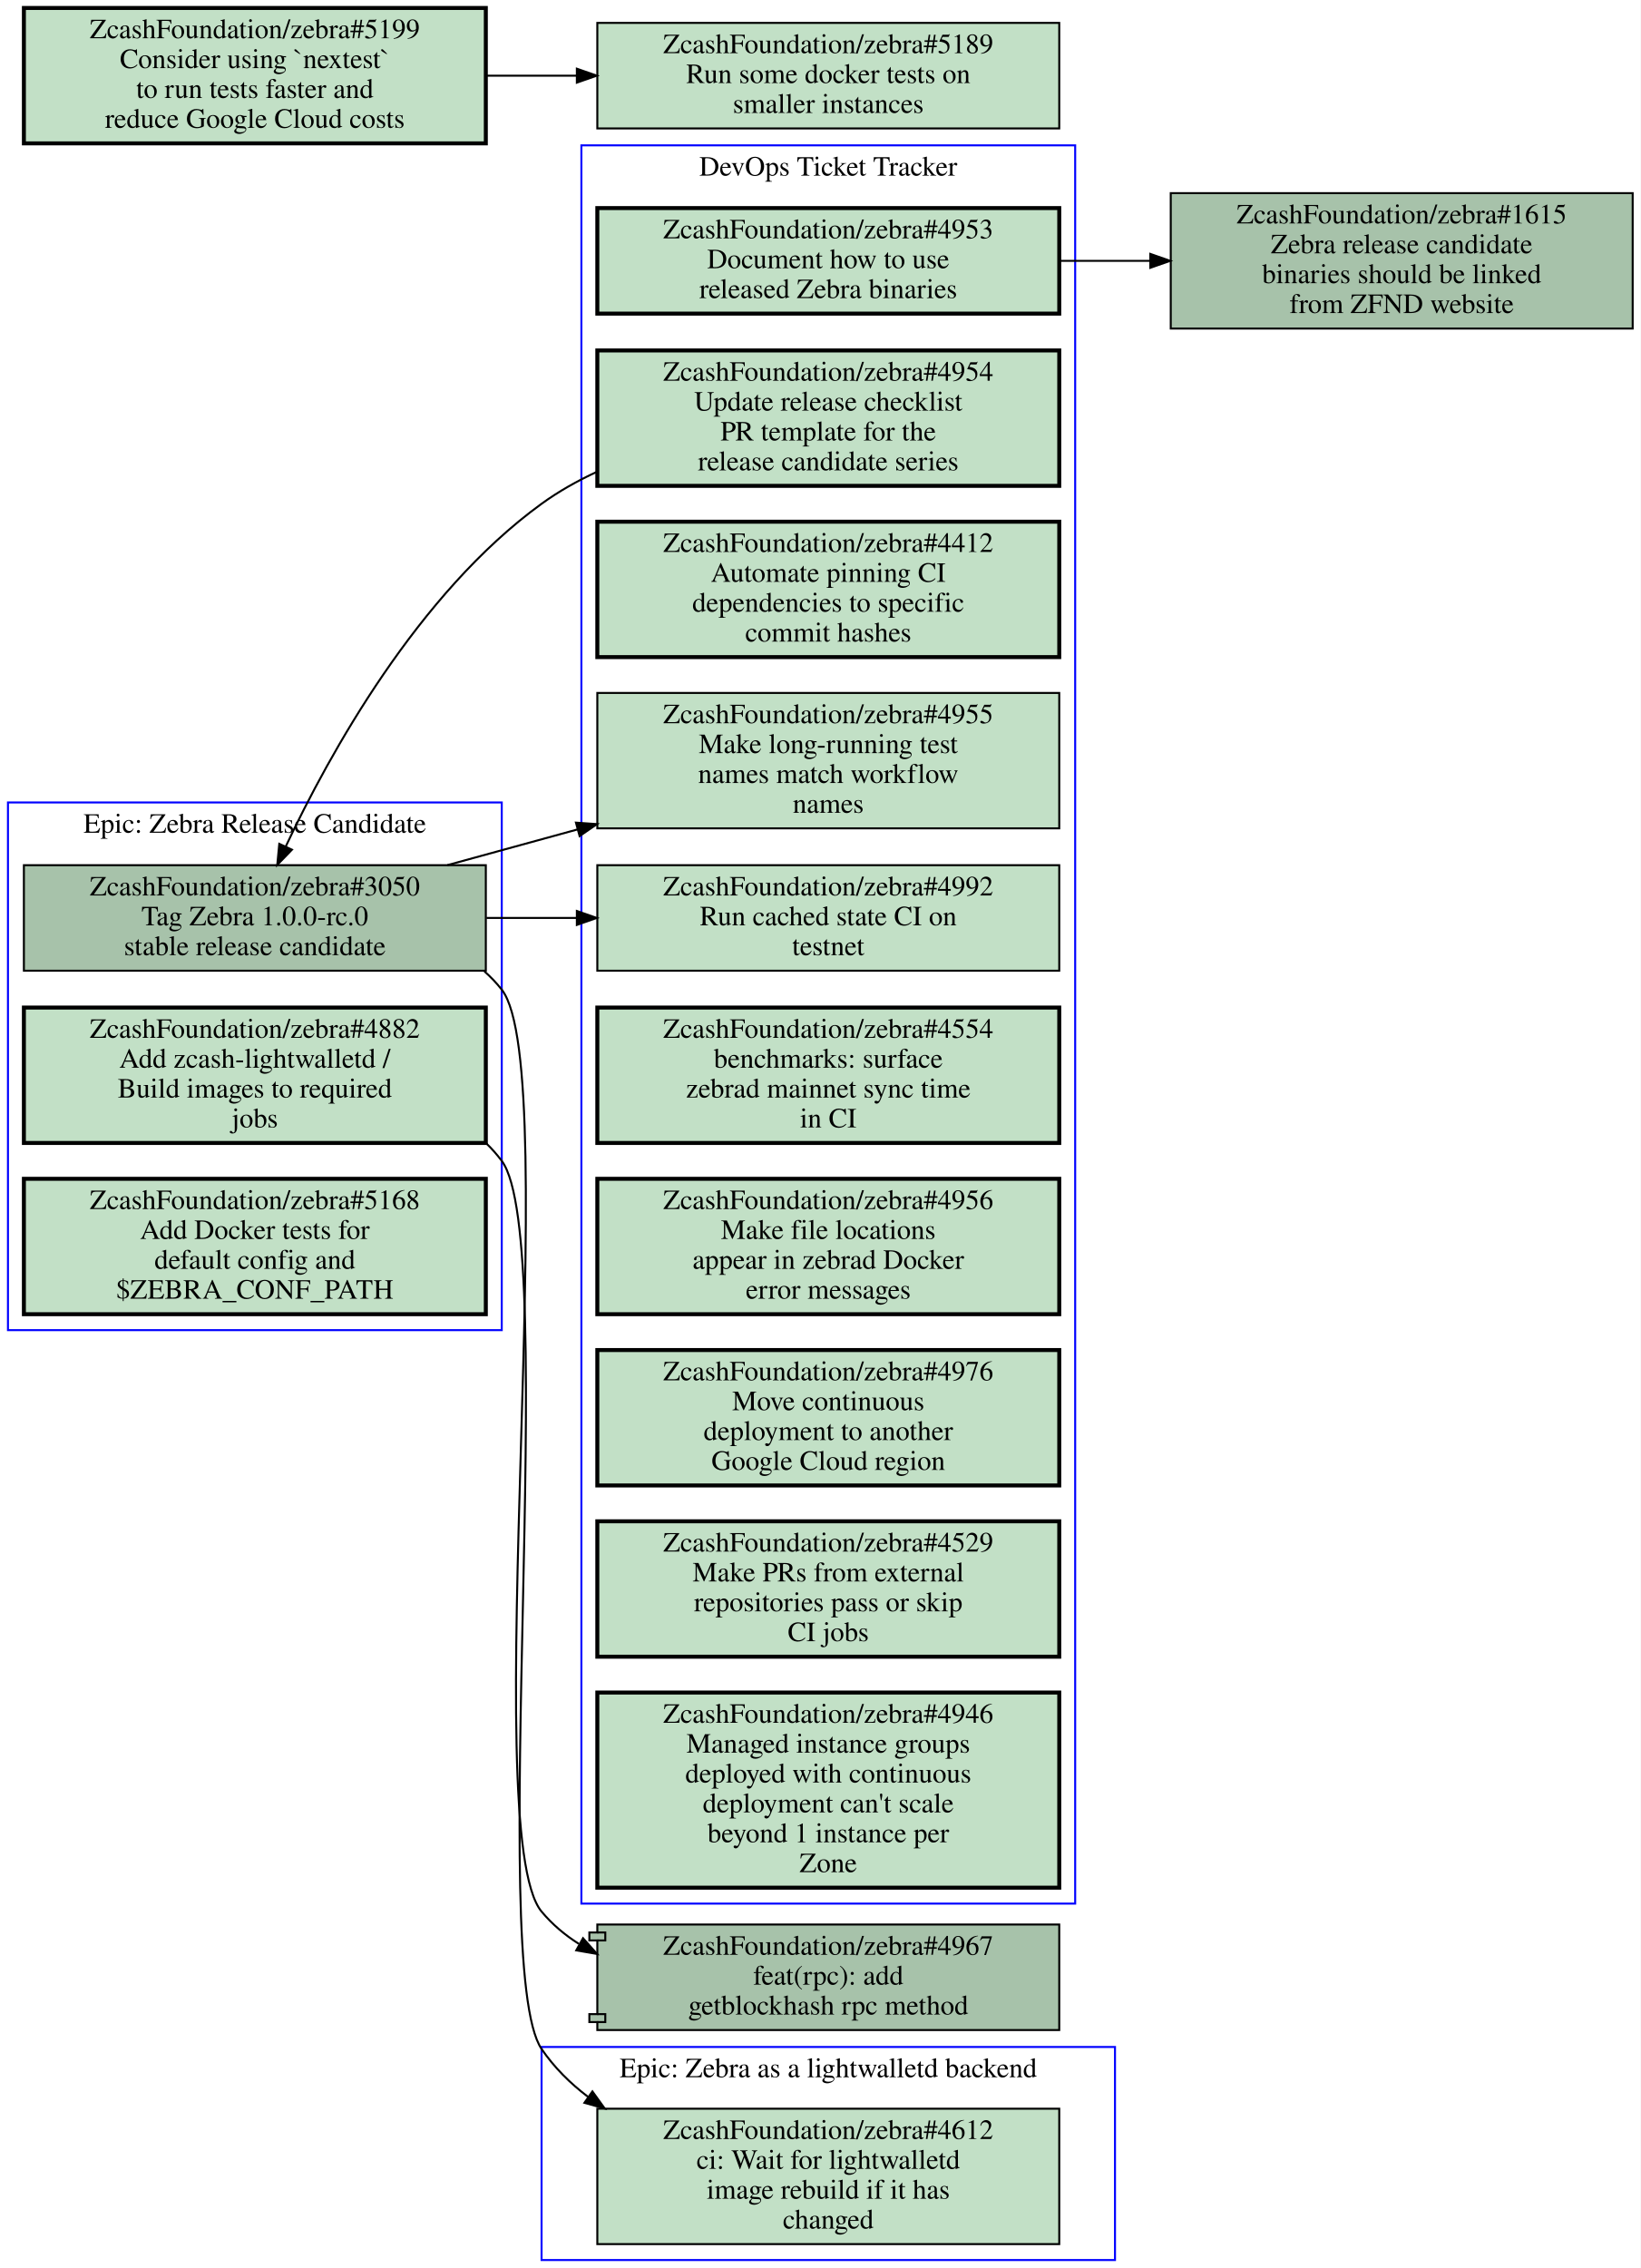
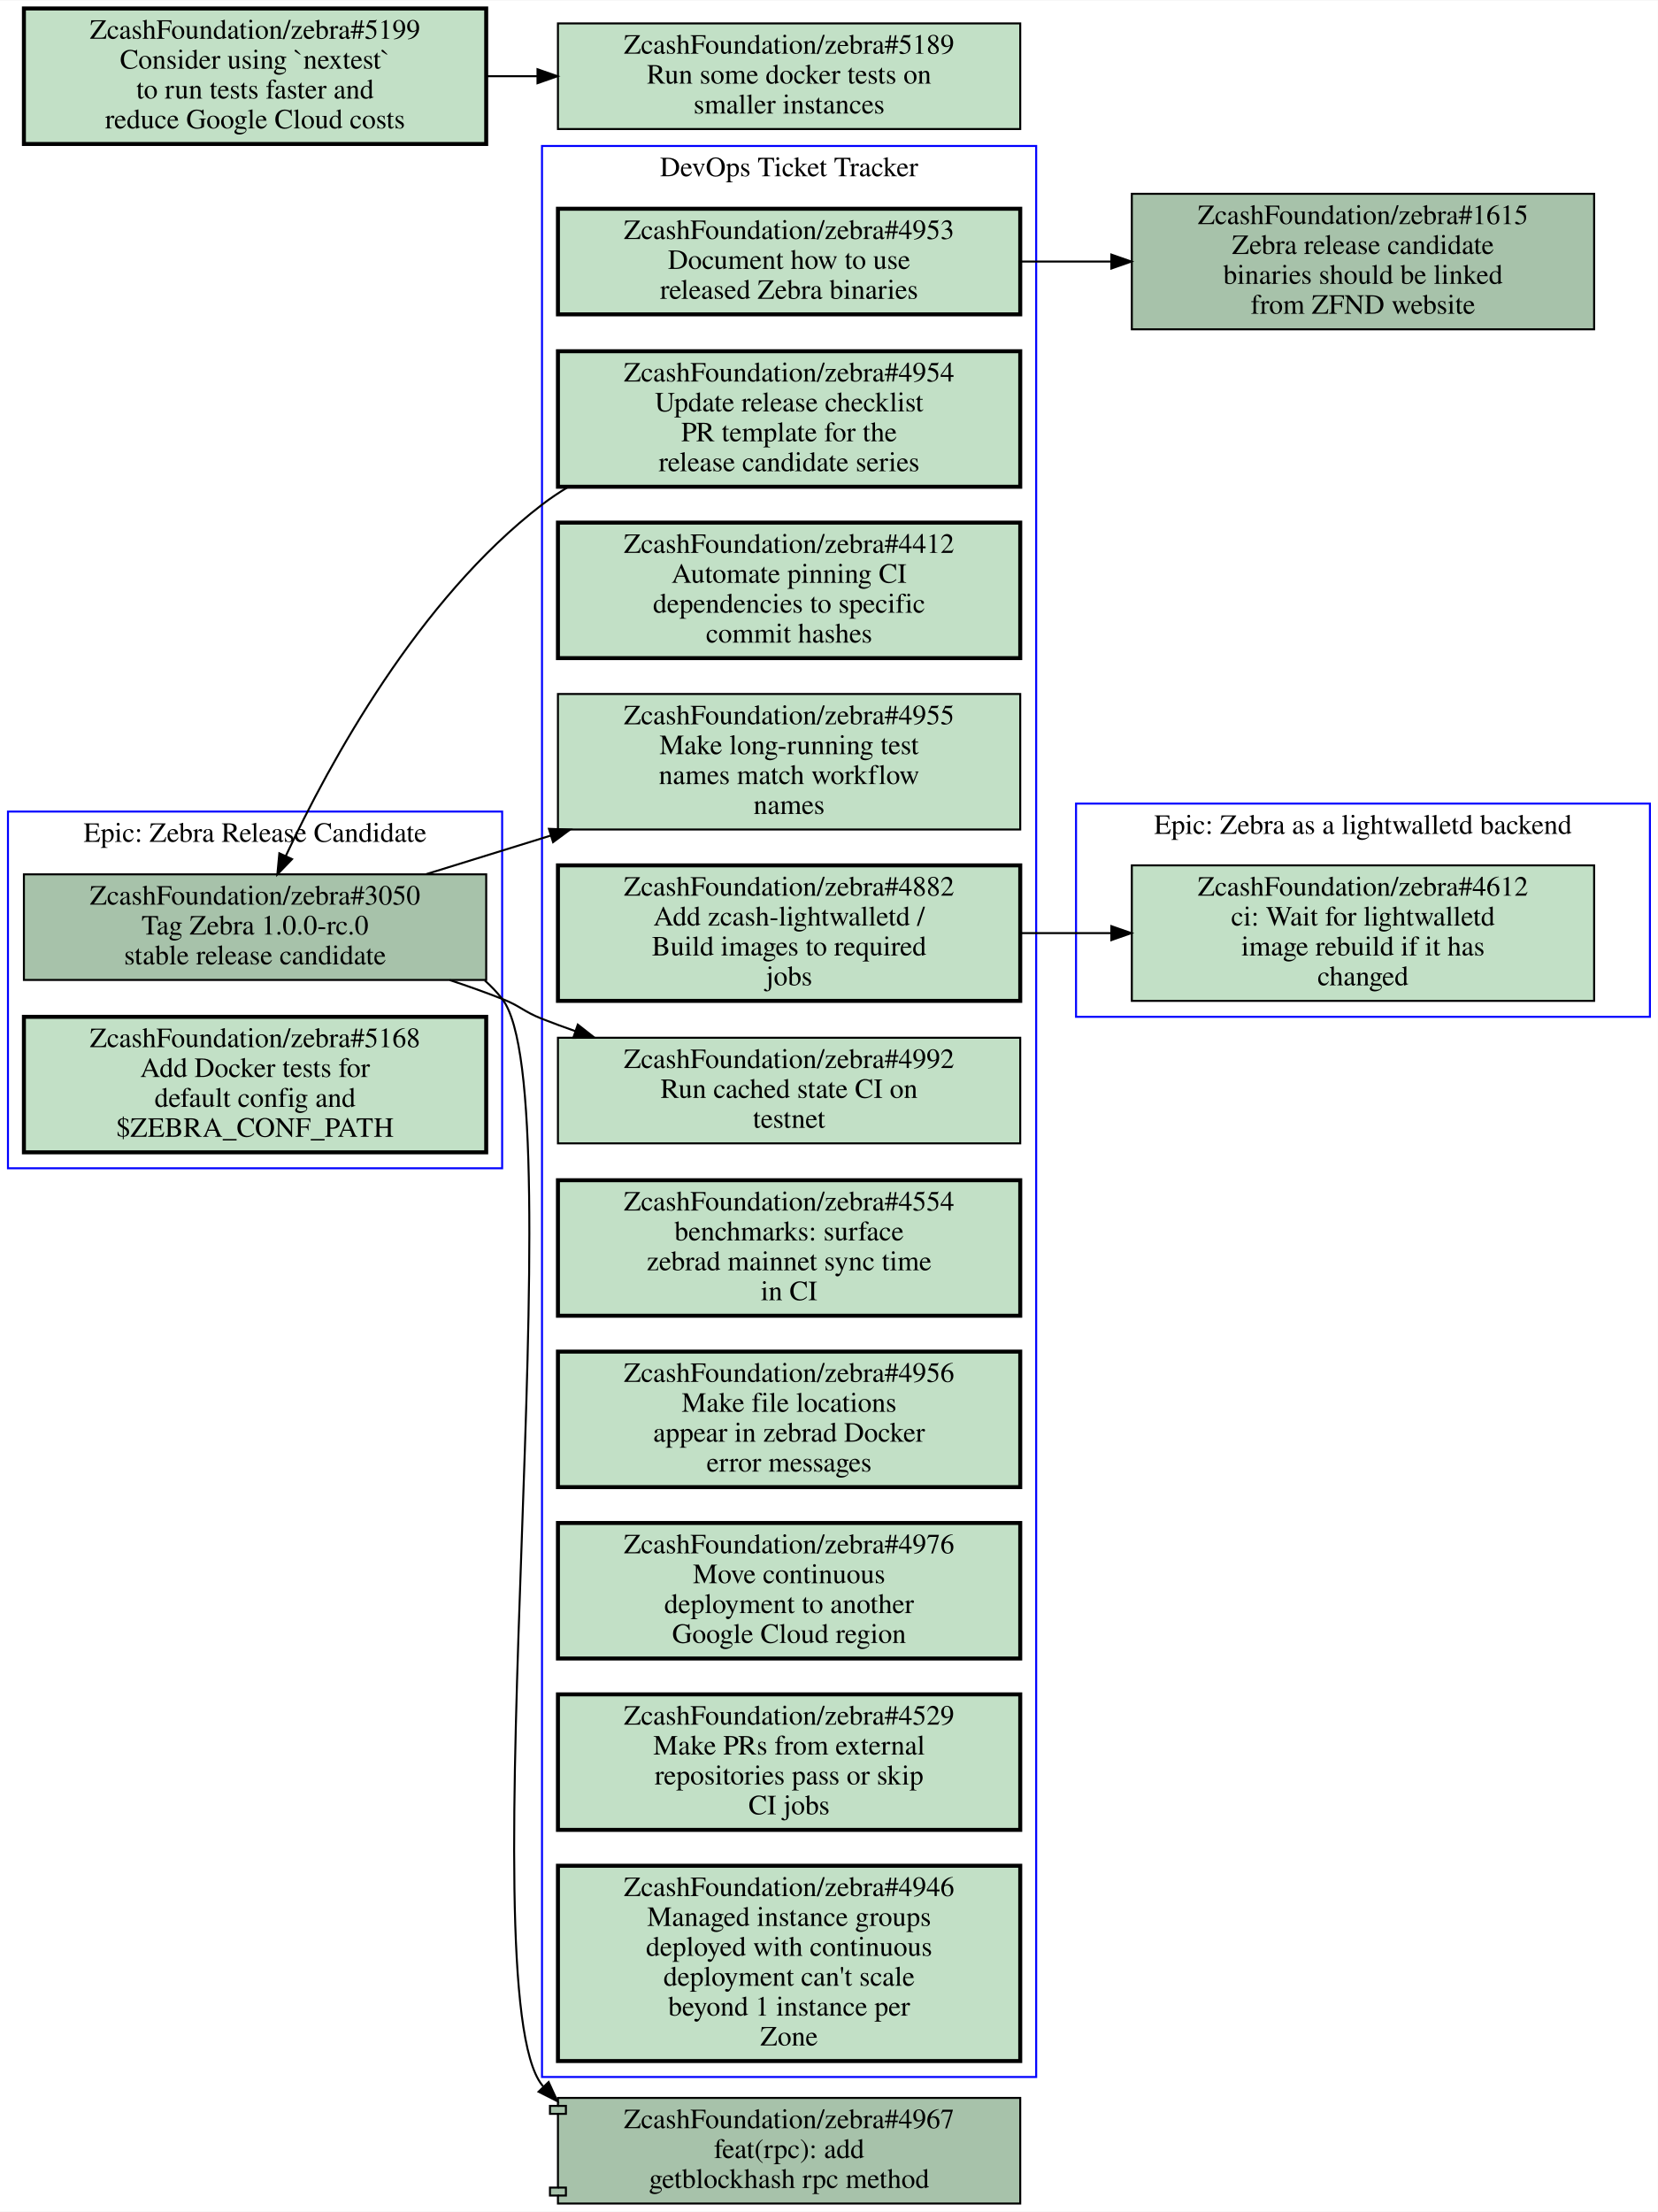
- <svg xmlns="http://www.w3.org/2000/svg" xmlns:xlink="http://www.w3.org/1999/xlink" width="824pt" height="1139pt" viewBox="0.00 0.00 824.00 1139.00">
-   <g id="graph0" class="graph" transform="scale(1 1) rotate(0) translate(4 1135)">
-     <polygon fill="#ffffff" stroke="transparent" points="-4,4 -4,-1135 820,-1135 820,4 -4,4" />
+ <svg xmlns="http://www.w3.org/2000/svg" xmlns:xlink="http://www.w3.org/1999/xlink" width="832pt" height="1110pt" viewBox="0.00 0.00 832.00 1109.50">
+   <g id="graph0" class="graph" transform="scale(1 1) rotate(0) translate(4 1105.5)">
+     <polygon fill="#ffffff" stroke="transparent" points="-4,4 -4,-1105.5 828,-1105.5 828,4 -4,4" />
    <g id="clust1" class="cluster">
-       <polygon fill="none" stroke="#0000ff" points="0,-467 0,-732 248,-732 248,-467 0,-467" />
-       <text text-anchor="middle" x="124" y="-716.8" font-family="Times,serif" font-size="14.00" fill="#000000">Epic: Zebra Release Candidate</text>
+       <polygon fill="none" stroke="#0000ff" points="536,-595.5 536,-702.5 824,-702.5 824,-595.5 536,-595.5" />
+       <text text-anchor="middle" x="680" y="-687.3" font-family="Times,serif" font-size="14.00" fill="#000000">Epic: Zebra as a lightwalletd backend</text>
    </g>
    <g id="clust2" class="cluster">
-       <polygon fill="none" stroke="#0000ff" points="268,0 268,-107 556,-107 556,0 268,0" />
-       <text text-anchor="middle" x="412" y="-91.8" font-family="Times,serif" font-size="14.00" fill="#000000">Epic: Zebra as a lightwalletd backend</text>
+       <polygon fill="none" stroke="#0000ff" points="0,-519.5 0,-698.5 248,-698.5 248,-519.5 0,-519.5" />
+       <text text-anchor="middle" x="124" y="-683.3" font-family="Times,serif" font-size="14.00" fill="#000000">Epic: Zebra Release Candidate</text>
    </g>
    <g id="clust3" class="cluster">
-       <polygon fill="none" stroke="#0000ff" points="288,-179 288,-1062 536,-1062 536,-179 288,-179" />
-       <text text-anchor="middle" x="412" y="-1046.8" font-family="Times,serif" font-size="14.00" fill="#000000">DevOps Ticket Tracker</text>
+       <polygon fill="none" stroke="#0000ff" points="268,-63.5 268,-1032.5 516,-1032.5 516,-63.5 268,-63.5" />
+       <text text-anchor="middle" x="392" y="-1017.3" font-family="Times,serif" font-size="14.00" fill="#000000">DevOps Ticket Tracker</text>
    </g>
    <g id="node1" class="node open">
      <g id="a_node1">
+         <a xlink:href="https://github.com/ZcashFoundation/zebra/issues/4612" xlink:title="ZcashFoundation/zebra#4612&#10;ci: Wait for lightwalletd&#10;image rebuild if it has&#10;changed" target="_blank">
+           <polygon fill="#c2e0c6" stroke="#000000" points="796,-671.5 564,-671.5 564,-603.5 796,-603.5 796,-671.5" />
+           <text text-anchor="middle" x="680" y="-656.3" font-family="Times,serif" font-size="14.00" fill="#000000">ZcashFoundation/zebra#4612</text>
+           <text text-anchor="middle" x="680" y="-641.3" font-family="Times,serif" font-size="14.00" fill="#000000">ci: Wait for lightwalletd</text>
+           <text text-anchor="middle" x="680" y="-626.3" font-family="Times,serif" font-size="14.00" fill="#000000">image rebuild if it has</text>
+           <text text-anchor="middle" x="680" y="-611.3" font-family="Times,serif" font-size="14.00" fill="#000000">changed</text>
+         </a>
+       </g>
+     </g>
+     <g id="node2" class="node open">
+       <g id="a_node2">
        <a xlink:href="https://github.com/ZcashFoundation/zebra/issues/3050" xlink:title="ZcashFoundation/zebra#3050&#10;Tag Zebra 1.0.0-rc.0&#10;stable release candidate" target="_blank">
-           <polygon fill="#a7c2aa" stroke="#000000" points="240,-700.5 8,-700.5 8,-647.5 240,-647.5 240,-700.5" />
-           <text text-anchor="middle" x="124" y="-685.3" font-family="Times,serif" font-size="14.00" fill="#000000">ZcashFoundation/zebra#3050</text>
-           <text text-anchor="middle" x="124" y="-670.3" font-family="Times,serif" font-size="14.00" fill="#000000">Tag Zebra 1.0.0-rc.0</text>
-           <text text-anchor="middle" x="124" y="-655.3" font-family="Times,serif" font-size="14.00" fill="#000000">stable release candidate</text>
-         </a>
-       </g>
-     </g>
-     <g id="node8" class="node open">
-       <g id="a_node8">
+           <polygon fill="#a7c2aa" stroke="#000000" points="240,-667 8,-667 8,-614 240,-614 240,-667" />
+           <text text-anchor="middle" x="124" y="-651.8" font-family="Times,serif" font-size="14.00" fill="#000000">ZcashFoundation/zebra#3050</text>
+           <text text-anchor="middle" x="124" y="-636.8" font-family="Times,serif" font-size="14.00" fill="#000000">Tag Zebra 1.0.0-rc.0</text>
+           <text text-anchor="middle" x="124" y="-621.8" font-family="Times,serif" font-size="14.00" fill="#000000">stable release candidate</text>
+         </a>
+       </g>
+     </g>
+     <g id="node7" class="node open">
+       <g id="a_node7">
        <a xlink:href="https://github.com/ZcashFoundation/zebra/issues/4955" xlink:title="ZcashFoundation/zebra#4955&#10;Make long-running test&#10;names match workflow&#10;names" target="_blank">
-           <polygon fill="#c2e0c6" stroke="#000000" points="528,-787 296,-787 296,-719 528,-719 528,-787" />
-           <text text-anchor="middle" x="412" y="-771.8" font-family="Times,serif" font-size="14.00" fill="#000000">ZcashFoundation/zebra#4955</text>
-           <text text-anchor="middle" x="412" y="-756.8" font-family="Times,serif" font-size="14.00" fill="#000000">Make long-running test</text>
-           <text text-anchor="middle" x="412" y="-741.8" font-family="Times,serif" font-size="14.00" fill="#000000">names match workflow</text>
-           <text text-anchor="middle" x="412" y="-726.8" font-family="Times,serif" font-size="14.00" fill="#000000">names</text>
-         </a>
-       </g>
-     </g>
-     <g id="edge1" class="edge">
-       <path fill="none" stroke="#000000" d="M220.7,-700.53C241.7,-706.29 264.2,-712.46 286.14,-718.48" />
-       <polygon fill="#000000" stroke="#000000" points="285.261,-721.868 295.83,-721.13 287.108,-715.116 285.261,-721.868" />
+           <polygon fill="#c2e0c6" stroke="#000000" points="508,-757.5 276,-757.5 276,-689.5 508,-689.5 508,-757.5" />
+           <text text-anchor="middle" x="392" y="-742.3" font-family="Times,serif" font-size="14.00" fill="#000000">ZcashFoundation/zebra#4955</text>
+           <text text-anchor="middle" x="392" y="-727.3" font-family="Times,serif" font-size="14.00" fill="#000000">Make long-running test</text>
+           <text text-anchor="middle" x="392" y="-712.3" font-family="Times,serif" font-size="14.00" fill="#000000">names match workflow</text>
+           <text text-anchor="middle" x="392" y="-697.3" font-family="Times,serif" font-size="14.00" fill="#000000">names</text>
+         </a>
+       </g>
+     </g>
+     <g id="edge4" class="edge">
+       <path fill="none" stroke="#000000" d="M209.9,-667.1C229.82,-673.27 251.37,-679.95 272.44,-686.47" />
+       <polygon fill="#000000" stroke="#000000" points="271.482,-689.837 282.07,-689.46 273.558,-683.152 271.482,-689.837" />
    </g>
    <g id="node9" class="node open">
      <g id="a_node9">
        <a xlink:href="https://github.com/ZcashFoundation/zebra/issues/4992" xlink:title="ZcashFoundation/zebra#4992&#10;Run cached state CI on&#10;testnet" target="_blank">
-           <polygon fill="#c2e0c6" stroke="#000000" points="528,-700.5 296,-700.5 296,-647.5 528,-647.5 528,-700.5" />
-           <text text-anchor="middle" x="412" y="-685.3" font-family="Times,serif" font-size="14.00" fill="#000000">ZcashFoundation/zebra#4992</text>
-           <text text-anchor="middle" x="412" y="-670.3" font-family="Times,serif" font-size="14.00" fill="#000000">Run cached state CI on</text>
-           <text text-anchor="middle" x="412" y="-655.3" font-family="Times,serif" font-size="14.00" fill="#000000">testnet</text>
-         </a>
-       </g>
-     </g>
-     <g id="edge2" class="edge">
-       <path fill="none" stroke="#000000" d="M240.31,-674C255.15,-674 270.4,-674 285.39,-674" />
-       <polygon fill="#000000" stroke="#000000" points="285.72,-677.5 295.72,-674 285.72,-670.5 285.72,-677.5" />
-     </g>
-     <g id="node15" class="node open">
-       <g id="a_node15">
+           <polygon fill="#c2e0c6" stroke="#000000" points="508,-585 276,-585 276,-532 508,-532 508,-585" />
+           <text text-anchor="middle" x="392" y="-569.8" font-family="Times,serif" font-size="14.00" fill="#000000">ZcashFoundation/zebra#4992</text>
+           <text text-anchor="middle" x="392" y="-554.8" font-family="Times,serif" font-size="14.00" fill="#000000">Run cached state CI on</text>
+           <text text-anchor="middle" x="392" y="-539.8" font-family="Times,serif" font-size="14.00" fill="#000000">testnet</text>
+         </a>
+       </g>
+     </g>
+     <g id="edge5" class="edge">
+       <path fill="none" stroke="#000000" d="M221.7,-613.95C230.66,-610.97 239.55,-607.81 248,-604.5 257.25,-600.88 258.75,-598.12 268,-594.5 273.42,-592.38 279.01,-590.32 284.68,-588.33" />
+       <polygon fill="#000000" stroke="#000000" points="285.965,-591.59 294.3,-585.05 283.705,-584.965 285.965,-591.59" />
+     </g>
+     <g id="node16" class="node open">
+       <g id="a_node16">
        <a xlink:href="https://github.com/ZcashFoundation/zebra/pull/4967" xlink:title="ZcashFoundation/zebra#4967&#10;feat(rpc): add&#10;getblockhash rpc method" target="_blank">
-           <polygon fill="#a7c2aa" stroke="#000000" points="528,-168.5 296,-168.5 296,-164.5 292,-164.5 292,-160.5 296,-160.5 296,-123.5 292,-123.5 292,-119.5 296,-119.5 296,-115.5 528,-115.5 528,-168.5" />
-           <polyline fill="none" stroke="#000000" points="296,-164.5 300,-164.5 300,-160.5 296,-160.5 " />
-           <polyline fill="none" stroke="#000000" points="296,-123.5 300,-123.5 300,-119.5 296,-119.5 " />
-           <text text-anchor="middle" x="412" y="-153.3" font-family="Times,serif" font-size="14.00" fill="#000000">ZcashFoundation/zebra#4967</text>
-           <text text-anchor="middle" x="412" y="-138.3" font-family="Times,serif" font-size="14.00" fill="#000000">feat(rpc): add</text>
-           <text text-anchor="middle" x="412" y="-123.3" font-family="Times,serif" font-size="14.00" fill="#000000">getblockhash rpc method</text>
-         </a>
-       </g>
-     </g>
-     <g id="edge3" class="edge">
-       <path fill="none" stroke="#000000" d="M239.29,-647.18C242.45,-644.4 245.37,-641.35 248,-638 279.8,-597.5 235.05,-214.57 268,-175 273.37,-168.56 279.71,-163.22 286.69,-158.81" />
-       <polygon fill="#000000" stroke="#000000" points="288.815,-161.633 295.86,-153.72 285.418,-155.513 288.815,-161.633" />
-     </g>
-     <g id="node2" class="node open">
-       <g id="a_node2">
-         <a xlink:href="https://github.com/ZcashFoundation/zebra/issues/4882" xlink:title="ZcashFoundation/zebra#4882&#10;Add zcash-lightwalletd /&#10;Build images to required&#10;jobs" target="_blank">
-           <polygon fill="#c2e0c6" stroke="#000000" stroke-width="2" points="240,-629 8,-629 8,-561 240,-561 240,-629" />
-           <text text-anchor="middle" x="124" y="-613.8" font-family="Times,serif" font-size="14.00" fill="#000000">ZcashFoundation/zebra#4882</text>
-           <text text-anchor="middle" x="124" y="-598.8" font-family="Times,serif" font-size="14.00" fill="#000000">Add zcash-lightwalletd /</text>
-           <text text-anchor="middle" x="124" y="-583.8" font-family="Times,serif" font-size="14.00" fill="#000000">Build images to required</text>
-           <text text-anchor="middle" x="124" y="-568.8" font-family="Times,serif" font-size="14.00" fill="#000000">jobs</text>
-         </a>
-       </g>
-     </g>
-     <g id="node4" class="node open">
-       <g id="a_node4">
-         <a xlink:href="https://github.com/ZcashFoundation/zebra/issues/4612" xlink:title="ZcashFoundation/zebra#4612&#10;ci: Wait for lightwalletd&#10;image rebuild if it has&#10;changed" target="_blank">
-           <polygon fill="#c2e0c6" stroke="#000000" points="528,-76 296,-76 296,-8 528,-8 528,-76" />
-           <text text-anchor="middle" x="412" y="-60.8" font-family="Times,serif" font-size="14.00" fill="#000000">ZcashFoundation/zebra#4612</text>
-           <text text-anchor="middle" x="412" y="-45.8" font-family="Times,serif" font-size="14.00" fill="#000000">ci: Wait for lightwalletd</text>
-           <text text-anchor="middle" x="412" y="-30.8" font-family="Times,serif" font-size="14.00" fill="#000000">image rebuild if it has</text>
-           <text text-anchor="middle" x="412" y="-15.8" font-family="Times,serif" font-size="14.00" fill="#000000">changed</text>
-         </a>
-       </g>
-     </g>
-     <g id="edge4" class="edge">
-       <path fill="none" stroke="#000000" d="M240.38,-560.66C243.13,-557.99 245.68,-555.1 248,-552 277.66,-512.24 240.04,-146.98 268,-106 274.32,-96.74 282.3,-88.81 291.25,-82.014" />
-       <polygon fill="#000000" stroke="#000000" points="293.533,-84.688 299.72,-76.087 289.52,-78.953 293.533,-84.688" />
+           <polygon fill="#a7c2aa" stroke="#000000" points="508,-53 276,-53 276,-49 272,-49 272,-45 276,-45 276,-8 272,-8 272,-4 276,-4 276,0 508,0 508,-53" />
+           <polyline fill="none" stroke="#000000" points="276,-49 280,-49 280,-45 276,-45 " />
+           <polyline fill="none" stroke="#000000" points="276,-8 280,-8 280,-4 276,-4 " />
+           <text text-anchor="middle" x="392" y="-37.8" font-family="Times,serif" font-size="14.00" fill="#000000">ZcashFoundation/zebra#4967</text>
+           <text text-anchor="middle" x="392" y="-22.8" font-family="Times,serif" font-size="14.00" fill="#000000">feat(rpc): add</text>
+           <text text-anchor="middle" x="392" y="-7.8" font-family="Times,serif" font-size="14.00" fill="#000000">getblockhash rpc method</text>
+         </a>
+       </g>
+     </g>
+     <g id="edge6" class="edge">
+       <path fill="none" stroke="#000000" d="M239.32,-613.7C242.47,-610.92 245.38,-607.86 248,-604.5 285.27,-556.72 230.2,-106.86 268,-59.5 268.22,-59.223 268.45,-58.947 268.67,-58.674" />
+       <polygon fill="#000000" stroke="#000000" points="271.32,-60.968 275.75,-51.344 266.285,-56.105 271.32,-60.968" />
    </g>
    <g id="node3" class="node open">
      <g id="a_node3">
        <a xlink:href="https://github.com/ZcashFoundation/zebra/issues/5168" xlink:title="ZcashFoundation/zebra#5168&#10;Add Docker tests for&#10;default config and&#10;$ZEBRA_CONF_PATH" target="_blank">
-           <polygon fill="#c2e0c6" stroke="#000000" stroke-width="2" points="240,-543 8,-543 8,-475 240,-475 240,-543" />
-           <text text-anchor="middle" x="124" y="-527.8" font-family="Times,serif" font-size="14.00" fill="#000000">ZcashFoundation/zebra#5168</text>
-           <text text-anchor="middle" x="124" y="-512.8" font-family="Times,serif" font-size="14.00" fill="#000000">Add Docker tests for</text>
-           <text text-anchor="middle" x="124" y="-497.8" font-family="Times,serif" font-size="14.00" fill="#000000">default config and</text>
-           <text text-anchor="middle" x="124" y="-482.8" font-family="Times,serif" font-size="14.00" fill="#000000">$ZEBRA_CONF_PATH</text>
-         </a>
-       </g>
+           <polygon fill="#c2e0c6" stroke="#000000" stroke-width="2" points="240,-595.5 8,-595.5 8,-527.5 240,-527.5 240,-595.5" />
+           <text text-anchor="middle" x="124" y="-580.3" font-family="Times,serif" font-size="14.00" fill="#000000">ZcashFoundation/zebra#5168</text>
+           <text text-anchor="middle" x="124" y="-565.3" font-family="Times,serif" font-size="14.00" fill="#000000">Add Docker tests for</text>
+           <text text-anchor="middle" x="124" y="-550.3" font-family="Times,serif" font-size="14.00" fill="#000000">default config and</text>
+           <text text-anchor="middle" x="124" y="-535.3" font-family="Times,serif" font-size="14.00" fill="#000000">$ZEBRA_CONF_PATH</text>
+         </a>
+       </g>
+     </g>
+     <g id="node4" class="node open">
+       <g id="a_node4">
+         <a xlink:href="https://github.com/ZcashFoundation/zebra/issues/4953" xlink:title="ZcashFoundation/zebra#4953&#10;Document how to use&#10;released Zebra binaries" target="_blank">
+           <polygon fill="#c2e0c6" stroke="#000000" stroke-width="2" points="508,-1001 276,-1001 276,-948 508,-948 508,-1001" />
+           <text text-anchor="middle" x="392" y="-985.8" font-family="Times,serif" font-size="14.00" fill="#000000">ZcashFoundation/zebra#4953</text>
+           <text text-anchor="middle" x="392" y="-970.8" font-family="Times,serif" font-size="14.00" fill="#000000">Document how to use</text>
+           <text text-anchor="middle" x="392" y="-955.8" font-family="Times,serif" font-size="14.00" fill="#000000">released Zebra binaries</text>
+         </a>
+       </g>
+     </g>
+     <g id="node15" class="node open">
+       <g id="a_node15">
+         <a xlink:href="https://github.com/ZcashFoundation/zebra/issues/1615" xlink:title="ZcashFoundation/zebra#1615&#10;Zebra release candidate&#10;binaries should be linked&#10;from ZFND website" target="_blank">
+           <polygon fill="#a7c2aa" stroke="#000000" points="796,-1008.5 564,-1008.5 564,-940.5 796,-940.5 796,-1008.5" />
+           <text text-anchor="middle" x="680" y="-993.3" font-family="Times,serif" font-size="14.00" fill="#000000">ZcashFoundation/zebra#1615</text>
+           <text text-anchor="middle" x="680" y="-978.3" font-family="Times,serif" font-size="14.00" fill="#000000">Zebra release candidate</text>
+           <text text-anchor="middle" x="680" y="-963.3" font-family="Times,serif" font-size="14.00" fill="#000000">binaries should be linked</text>
+           <text text-anchor="middle" x="680" y="-948.3" font-family="Times,serif" font-size="14.00" fill="#000000">from ZFND website</text>
+         </a>
+       </g>
+     </g>
+     <g id="edge1" class="edge">
+       <path fill="none" stroke="#000000" d="M508.31,-974.5C523.15,-974.5 538.4,-974.5 553.39,-974.5" />
+       <polygon fill="#000000" stroke="#000000" points="553.72,-978 563.72,-974.5 553.72,-971 553.72,-978" />
    </g>
    <g id="node5" class="node open">
      <g id="a_node5">
-         <a xlink:href="https://github.com/ZcashFoundation/zebra/issues/4953" xlink:title="ZcashFoundation/zebra#4953&#10;Document how to use&#10;released Zebra binaries" target="_blank">
-           <polygon fill="#c2e0c6" stroke="#000000" stroke-width="2" points="528,-1030.5 296,-1030.5 296,-977.5 528,-977.5 528,-1030.5" />
-           <text text-anchor="middle" x="412" y="-1015.3" font-family="Times,serif" font-size="14.00" fill="#000000">ZcashFoundation/zebra#4953</text>
-           <text text-anchor="middle" x="412" y="-1000.3" font-family="Times,serif" font-size="14.00" fill="#000000">Document how to use</text>
-           <text text-anchor="middle" x="412" y="-985.3" font-family="Times,serif" font-size="14.00" fill="#000000">released Zebra binaries</text>
-         </a>
-       </g>
-     </g>
-     <g id="node16" class="node open">
-       <g id="a_node16">
-         <a xlink:href="https://github.com/ZcashFoundation/zebra/issues/1615" xlink:title="ZcashFoundation/zebra#1615&#10;Zebra release candidate&#10;binaries should be linked&#10;from ZFND website" target="_blank">
-           <polygon fill="#a7c2aa" stroke="#000000" points="816,-1038 584,-1038 584,-970 816,-970 816,-1038" />
-           <text text-anchor="middle" x="700" y="-1022.8" font-family="Times,serif" font-size="14.00" fill="#000000">ZcashFoundation/zebra#1615</text>
-           <text text-anchor="middle" x="700" y="-1007.8" font-family="Times,serif" font-size="14.00" fill="#000000">Zebra release candidate</text>
-           <text text-anchor="middle" x="700" y="-992.8" font-family="Times,serif" font-size="14.00" fill="#000000">binaries should be linked</text>
-           <text text-anchor="middle" x="700" y="-977.8" font-family="Times,serif" font-size="14.00" fill="#000000">from ZFND website</text>
-         </a>
-       </g>
-     </g>
-     <g id="edge5" class="edge">
-       <path fill="none" stroke="#000000" d="M528.31,-1004C543.15,-1004 558.4,-1004 573.39,-1004" />
-       <polygon fill="#000000" stroke="#000000" points="573.72,-1007.5 583.72,-1004 573.72,-1000.5 573.72,-1007.5" />
+         <a xlink:href="https://github.com/ZcashFoundation/zebra/issues/4954" xlink:title="ZcashFoundation/zebra#4954&#10;Update release checklist&#10;PR template for the&#10;release candidate series" target="_blank">
+           <polygon fill="#c2e0c6" stroke="#000000" stroke-width="2" points="508,-929.5 276,-929.5 276,-861.5 508,-861.5 508,-929.5" />
+           <text text-anchor="middle" x="392" y="-914.3" font-family="Times,serif" font-size="14.00" fill="#000000">ZcashFoundation/zebra#4954</text>
+           <text text-anchor="middle" x="392" y="-899.3" font-family="Times,serif" font-size="14.00" fill="#000000">Update release checklist</text>
+           <text text-anchor="middle" x="392" y="-884.3" font-family="Times,serif" font-size="14.00" fill="#000000">PR template for the</text>
+           <text text-anchor="middle" x="392" y="-869.3" font-family="Times,serif" font-size="14.00" fill="#000000">release candidate series</text>
+         </a>
+       </g>
+     </g>
+     <g id="edge2" class="edge">
+       <path fill="none" stroke="#000000" d="M281.16,-861.4C276.57,-858.65 272.16,-855.69 268,-852.5 206.06,-805.02 161.39,-723.07 139.41,-676.18" />
+       <polygon fill="#000000" stroke="#000000" points="142.55,-674.631 135.19,-667.01 136.191,-677.557 142.55,-674.631" />
    </g>
    <g id="node6" class="node open">
      <g id="a_node6">
-         <a xlink:href="https://github.com/ZcashFoundation/zebra/issues/4954" xlink:title="ZcashFoundation/zebra#4954&#10;Update release checklist&#10;PR template for the&#10;release candidate series" target="_blank">
-           <polygon fill="#c2e0c6" stroke="#000000" stroke-width="2" points="528,-959 296,-959 296,-891 528,-891 528,-959" />
-           <text text-anchor="middle" x="412" y="-943.8" font-family="Times,serif" font-size="14.00" fill="#000000">ZcashFoundation/zebra#4954</text>
-           <text text-anchor="middle" x="412" y="-928.8" font-family="Times,serif" font-size="14.00" fill="#000000">Update release checklist</text>
-           <text text-anchor="middle" x="412" y="-913.8" font-family="Times,serif" font-size="14.00" fill="#000000">PR template for the</text>
-           <text text-anchor="middle" x="412" y="-898.8" font-family="Times,serif" font-size="14.00" fill="#000000">release candidate series</text>
-         </a>
-       </g>
-     </g>
-     <g id="edge6" class="edge">
-       <path fill="none" stroke="#000000" d="M295.85,-898.08C286,-893.52 276.55,-888.21 268,-882 205.81,-836.87 161.37,-756.28 139.46,-709.78" />
-       <polygon fill="#000000" stroke="#000000" points="142.625,-708.286 135.26,-700.67 136.268,-711.217 142.625,-708.286" />
-     </g>
-     <g id="node7" class="node open">
-       <g id="a_node7">
        <a xlink:href="https://github.com/ZcashFoundation/zebra/issues/4412" xlink:title="ZcashFoundation/zebra#4412&#10;Automate pinning CI&#10;dependencies to specific&#10;commit hashes" target="_blank">
-           <polygon fill="#c2e0c6" stroke="#000000" stroke-width="2" points="528,-873 296,-873 296,-805 528,-805 528,-873" />
-           <text text-anchor="middle" x="412" y="-857.8" font-family="Times,serif" font-size="14.00" fill="#000000">ZcashFoundation/zebra#4412</text>
-           <text text-anchor="middle" x="412" y="-842.8" font-family="Times,serif" font-size="14.00" fill="#000000">Automate pinning CI</text>
-           <text text-anchor="middle" x="412" y="-827.8" font-family="Times,serif" font-size="14.00" fill="#000000">dependencies to specific</text>
-           <text text-anchor="middle" x="412" y="-812.8" font-family="Times,serif" font-size="14.00" fill="#000000">commit hashes</text>
-         </a>
-       </g>
+           <polygon fill="#c2e0c6" stroke="#000000" stroke-width="2" points="508,-843.5 276,-843.5 276,-775.5 508,-775.5 508,-843.5" />
+           <text text-anchor="middle" x="392" y="-828.3" font-family="Times,serif" font-size="14.00" fill="#000000">ZcashFoundation/zebra#4412</text>
+           <text text-anchor="middle" x="392" y="-813.3" font-family="Times,serif" font-size="14.00" fill="#000000">Automate pinning CI</text>
+           <text text-anchor="middle" x="392" y="-798.3" font-family="Times,serif" font-size="14.00" fill="#000000">dependencies to specific</text>
+           <text text-anchor="middle" x="392" y="-783.3" font-family="Times,serif" font-size="14.00" fill="#000000">commit hashes</text>
+         </a>
+       </g>
+     </g>
+     <g id="node8" class="node open">
+       <g id="a_node8">
+         <a xlink:href="https://github.com/ZcashFoundation/zebra/issues/4882" xlink:title="ZcashFoundation/zebra#4882&#10;Add zcash-lightwalletd /&#10;Build images to required&#10;jobs" target="_blank">
+           <polygon fill="#c2e0c6" stroke="#000000" stroke-width="2" points="508,-671.5 276,-671.5 276,-603.5 508,-603.5 508,-671.5" />
+           <text text-anchor="middle" x="392" y="-656.3" font-family="Times,serif" font-size="14.00" fill="#000000">ZcashFoundation/zebra#4882</text>
+           <text text-anchor="middle" x="392" y="-641.3" font-family="Times,serif" font-size="14.00" fill="#000000">Add zcash-lightwalletd /</text>
+           <text text-anchor="middle" x="392" y="-626.3" font-family="Times,serif" font-size="14.00" fill="#000000">Build images to required</text>
+           <text text-anchor="middle" x="392" y="-611.3" font-family="Times,serif" font-size="14.00" fill="#000000">jobs</text>
+         </a>
+       </g>
+     </g>
+     <g id="edge3" class="edge">
+       <path fill="none" stroke="#000000" d="M508.31,-637.5C523.15,-637.5 538.4,-637.5 553.39,-637.5" />
+       <polygon fill="#000000" stroke="#000000" points="553.72,-641 563.72,-637.5 553.72,-634 553.72,-641" />
    </g>
    <g id="node10" class="node open">
      <g id="a_node10">
        <a xlink:href="https://github.com/ZcashFoundation/zebra/issues/4554" xlink:title="ZcashFoundation/zebra#4554&#10;benchmarks: surface&#10;zebrad mainnet sync time&#10;in CI" target="_blank">
-           <polygon fill="#c2e0c6" stroke="#000000" stroke-width="2" points="528,-629 296,-629 296,-561 528,-561 528,-629" />
-           <text text-anchor="middle" x="412" y="-613.8" font-family="Times,serif" font-size="14.00" fill="#000000">ZcashFoundation/zebra#4554</text>
-           <text text-anchor="middle" x="412" y="-598.8" font-family="Times,serif" font-size="14.00" fill="#000000">benchmarks: surface</text>
-           <text text-anchor="middle" x="412" y="-583.8" font-family="Times,serif" font-size="14.00" fill="#000000">zebrad mainnet sync time</text>
-           <text text-anchor="middle" x="412" y="-568.8" font-family="Times,serif" font-size="14.00" fill="#000000">in CI</text>
+           <polygon fill="#c2e0c6" stroke="#000000" stroke-width="2" points="508,-513.5 276,-513.5 276,-445.5 508,-445.5 508,-513.5" />
+           <text text-anchor="middle" x="392" y="-498.3" font-family="Times,serif" font-size="14.00" fill="#000000">ZcashFoundation/zebra#4554</text>
+           <text text-anchor="middle" x="392" y="-483.3" font-family="Times,serif" font-size="14.00" fill="#000000">benchmarks: surface</text>
+           <text text-anchor="middle" x="392" y="-468.3" font-family="Times,serif" font-size="14.00" fill="#000000">zebrad mainnet sync time</text>
+           <text text-anchor="middle" x="392" y="-453.3" font-family="Times,serif" font-size="14.00" fill="#000000">in CI</text>
        </a>
      </g>
    </g>
    <g id="node11" class="node open">
      <g id="a_node11">
        <a xlink:href="https://github.com/ZcashFoundation/zebra/issues/4956" xlink:title="ZcashFoundation/zebra#4956&#10;Make file locations&#10;appear in zebrad Docker&#10;error messages" target="_blank">
-           <polygon fill="#c2e0c6" stroke="#000000" stroke-width="2" points="528,-543 296,-543 296,-475 528,-475 528,-543" />
-           <text text-anchor="middle" x="412" y="-527.8" font-family="Times,serif" font-size="14.00" fill="#000000">ZcashFoundation/zebra#4956</text>
-           <text text-anchor="middle" x="412" y="-512.8" font-family="Times,serif" font-size="14.00" fill="#000000">Make file locations</text>
-           <text text-anchor="middle" x="412" y="-497.8" font-family="Times,serif" font-size="14.00" fill="#000000">appear in zebrad Docker</text>
-           <text text-anchor="middle" x="412" y="-482.8" font-family="Times,serif" font-size="14.00" fill="#000000">error messages</text>
+           <polygon fill="#c2e0c6" stroke="#000000" stroke-width="2" points="508,-427.5 276,-427.5 276,-359.5 508,-359.5 508,-427.5" />
+           <text text-anchor="middle" x="392" y="-412.3" font-family="Times,serif" font-size="14.00" fill="#000000">ZcashFoundation/zebra#4956</text>
+           <text text-anchor="middle" x="392" y="-397.3" font-family="Times,serif" font-size="14.00" fill="#000000">Make file locations</text>
+           <text text-anchor="middle" x="392" y="-382.3" font-family="Times,serif" font-size="14.00" fill="#000000">appear in zebrad Docker</text>
+           <text text-anchor="middle" x="392" y="-367.3" font-family="Times,serif" font-size="14.00" fill="#000000">error messages</text>
        </a>
      </g>
    </g>
    <g id="node12" class="node open">
      <g id="a_node12">
        <a xlink:href="https://github.com/ZcashFoundation/zebra/issues/4976" xlink:title="ZcashFoundation/zebra#4976&#10;Move continuous&#10;deployment to another&#10;Google Cloud region" target="_blank">
-           <polygon fill="#c2e0c6" stroke="#000000" stroke-width="2" points="528,-457 296,-457 296,-389 528,-389 528,-457" />
-           <text text-anchor="middle" x="412" y="-441.8" font-family="Times,serif" font-size="14.00" fill="#000000">ZcashFoundation/zebra#4976</text>
-           <text text-anchor="middle" x="412" y="-426.8" font-family="Times,serif" font-size="14.00" fill="#000000">Move continuous</text>
-           <text text-anchor="middle" x="412" y="-411.8" font-family="Times,serif" font-size="14.00" fill="#000000">deployment to another</text>
-           <text text-anchor="middle" x="412" y="-396.8" font-family="Times,serif" font-size="14.00" fill="#000000">Google Cloud region</text>
+           <polygon fill="#c2e0c6" stroke="#000000" stroke-width="2" points="508,-341.5 276,-341.5 276,-273.5 508,-273.5 508,-341.5" />
+           <text text-anchor="middle" x="392" y="-326.3" font-family="Times,serif" font-size="14.00" fill="#000000">ZcashFoundation/zebra#4976</text>
+           <text text-anchor="middle" x="392" y="-311.3" font-family="Times,serif" font-size="14.00" fill="#000000">Move continuous</text>
+           <text text-anchor="middle" x="392" y="-296.3" font-family="Times,serif" font-size="14.00" fill="#000000">deployment to another</text>
+           <text text-anchor="middle" x="392" y="-281.3" font-family="Times,serif" font-size="14.00" fill="#000000">Google Cloud region</text>
        </a>
      </g>
    </g>
    <g id="node13" class="node open">
      <g id="a_node13">
        <a xlink:href="https://github.com/ZcashFoundation/zebra/issues/4529" xlink:title="ZcashFoundation/zebra#4529&#10;Make PRs from external&#10;repositories pass or skip&#10;CI jobs" target="_blank">
-           <polygon fill="#c2e0c6" stroke="#000000" stroke-width="2" points="528,-371 296,-371 296,-303 528,-303 528,-371" />
-           <text text-anchor="middle" x="412" y="-355.8" font-family="Times,serif" font-size="14.00" fill="#000000">ZcashFoundation/zebra#4529</text>
-           <text text-anchor="middle" x="412" y="-340.8" font-family="Times,serif" font-size="14.00" fill="#000000">Make PRs from external</text>
-           <text text-anchor="middle" x="412" y="-325.8" font-family="Times,serif" font-size="14.00" fill="#000000">repositories pass or skip</text>
-           <text text-anchor="middle" x="412" y="-310.8" font-family="Times,serif" font-size="14.00" fill="#000000">CI jobs</text>
+           <polygon fill="#c2e0c6" stroke="#000000" stroke-width="2" points="508,-255.5 276,-255.5 276,-187.5 508,-187.5 508,-255.5" />
+           <text text-anchor="middle" x="392" y="-240.3" font-family="Times,serif" font-size="14.00" fill="#000000">ZcashFoundation/zebra#4529</text>
+           <text text-anchor="middle" x="392" y="-225.3" font-family="Times,serif" font-size="14.00" fill="#000000">Make PRs from external</text>
+           <text text-anchor="middle" x="392" y="-210.3" font-family="Times,serif" font-size="14.00" fill="#000000">repositories pass or skip</text>
+           <text text-anchor="middle" x="392" y="-195.3" font-family="Times,serif" font-size="14.00" fill="#000000">CI jobs</text>
        </a>
      </g>
    </g>
    <g id="node14" class="node open">
      <g id="a_node14">
        <a xlink:href="https://github.com/ZcashFoundation/zebra/issues/4946" xlink:title="ZcashFoundation/zebra#4946&#10;Managed instance groups&#10;deployed with continuous&#10;deployment can't scale&#10;beyond 1 instance per&#10;Zone" target="_blank">
-           <polygon fill="#c2e0c6" stroke="#000000" stroke-width="2" points="528,-285 296,-285 296,-187 528,-187 528,-285" />
-           <text text-anchor="middle" x="412" y="-269.8" font-family="Times,serif" font-size="14.00" fill="#000000">ZcashFoundation/zebra#4946</text>
-           <text text-anchor="middle" x="412" y="-254.8" font-family="Times,serif" font-size="14.00" fill="#000000">Managed instance groups</text>
-           <text text-anchor="middle" x="412" y="-239.8" font-family="Times,serif" font-size="14.00" fill="#000000">deployed with continuous</text>
-           <text text-anchor="middle" x="412" y="-224.8" font-family="Times,serif" font-size="14.00" fill="#000000">deployment can't scale</text>
-           <text text-anchor="middle" x="412" y="-209.8" font-family="Times,serif" font-size="14.00" fill="#000000">beyond 1 instance per</text>
-           <text text-anchor="middle" x="412" y="-194.8" font-family="Times,serif" font-size="14.00" fill="#000000">Zone</text>
+           <polygon fill="#c2e0c6" stroke="#000000" stroke-width="2" points="508,-169.5 276,-169.5 276,-71.5 508,-71.5 508,-169.5" />
+           <text text-anchor="middle" x="392" y="-154.3" font-family="Times,serif" font-size="14.00" fill="#000000">ZcashFoundation/zebra#4946</text>
+           <text text-anchor="middle" x="392" y="-139.3" font-family="Times,serif" font-size="14.00" fill="#000000">Managed instance groups</text>
+           <text text-anchor="middle" x="392" y="-124.3" font-family="Times,serif" font-size="14.00" fill="#000000">deployed with continuous</text>
+           <text text-anchor="middle" x="392" y="-109.3" font-family="Times,serif" font-size="14.00" fill="#000000">deployment can't scale</text>
+           <text text-anchor="middle" x="392" y="-94.3" font-family="Times,serif" font-size="14.00" fill="#000000">beyond 1 instance per</text>
+           <text text-anchor="middle" x="392" y="-79.3" font-family="Times,serif" font-size="14.00" fill="#000000">Zone</text>
        </a>
      </g>
    </g>
    <g id="node17" class="node open">
      <g id="a_node17">
        <a xlink:href="https://github.com/ZcashFoundation/zebra/issues/5189" xlink:title="ZcashFoundation/zebra#5189&#10;Run some docker tests on&#10;smaller instances" target="_blank">
-           <polygon fill="#c2e0c6" stroke="#000000" points="528,-1123.5 296,-1123.5 296,-1070.5 528,-1070.5 528,-1123.5" />
-           <text text-anchor="middle" x="412" y="-1108.3" font-family="Times,serif" font-size="14.00" fill="#000000">ZcashFoundation/zebra#5189</text>
-           <text text-anchor="middle" x="412" y="-1093.3" font-family="Times,serif" font-size="14.00" fill="#000000">Run some docker tests on</text>
-           <text text-anchor="middle" x="412" y="-1078.3" font-family="Times,serif" font-size="14.00" fill="#000000">smaller instances</text>
+           <polygon fill="#c2e0c6" stroke="#000000" points="508,-1094 276,-1094 276,-1041 508,-1041 508,-1094" />
+           <text text-anchor="middle" x="392" y="-1078.8" font-family="Times,serif" font-size="14.00" fill="#000000">ZcashFoundation/zebra#5189</text>
+           <text text-anchor="middle" x="392" y="-1063.8" font-family="Times,serif" font-size="14.00" fill="#000000">Run some docker tests on</text>
+           <text text-anchor="middle" x="392" y="-1048.8" font-family="Times,serif" font-size="14.00" fill="#000000">smaller instances</text>
        </a>
      </g>
    </g>
    <g id="node18" class="node open">
      <g id="a_node18">
        <a xlink:href="https://github.com/ZcashFoundation/zebra/issues/5199" xlink:title="ZcashFoundation/zebra#5199&#10;Consider using `nextest`&#10;to run tests faster and&#10;reduce Google Cloud costs" target="_blank">
-           <polygon fill="#c2e0c6" stroke="#000000" stroke-width="2" points="240,-1131 8,-1131 8,-1063 240,-1063 240,-1131" />
-           <text text-anchor="middle" x="124" y="-1115.8" font-family="Times,serif" font-size="14.00" fill="#000000">ZcashFoundation/zebra#5199</text>
-           <text text-anchor="middle" x="124" y="-1100.8" font-family="Times,serif" font-size="14.00" fill="#000000">Consider using `nextest`</text>
-           <text text-anchor="middle" x="124" y="-1085.8" font-family="Times,serif" font-size="14.00" fill="#000000">to run tests faster and</text>
-           <text text-anchor="middle" x="124" y="-1070.8" font-family="Times,serif" font-size="14.00" fill="#000000">reduce Google Cloud costs</text>
+           <polygon fill="#c2e0c6" stroke="#000000" stroke-width="2" points="240,-1101.5 8,-1101.5 8,-1033.5 240,-1033.5 240,-1101.5" />
+           <text text-anchor="middle" x="124" y="-1086.3" font-family="Times,serif" font-size="14.00" fill="#000000">ZcashFoundation/zebra#5199</text>
+           <text text-anchor="middle" x="124" y="-1071.3" font-family="Times,serif" font-size="14.00" fill="#000000">Consider using `nextest`</text>
+           <text text-anchor="middle" x="124" y="-1056.3" font-family="Times,serif" font-size="14.00" fill="#000000">to run tests faster and</text>
+           <text text-anchor="middle" x="124" y="-1041.3" font-family="Times,serif" font-size="14.00" fill="#000000">reduce Google Cloud costs</text>
        </a>
      </g>
    </g>
    <g id="edge7" class="edge">
-       <path fill="none" stroke="#000000" d="M240.31,-1097C255.15,-1097 270.4,-1097 285.39,-1097" />
-       <polygon fill="#000000" stroke="#000000" points="285.72,-1100.5 295.72,-1097 285.72,-1093.5 285.72,-1100.5" />
+       <path fill="none" stroke="#000000" d="M240.38,-1067.5C248.71,-1067.5 257.14,-1067.5 265.53,-1067.5" />
+       <polygon fill="#000000" stroke="#000000" points="265.74,-1071 275.74,-1067.5 265.74,-1064 265.74,-1071" />
    </g>
  </g>
</svg>
